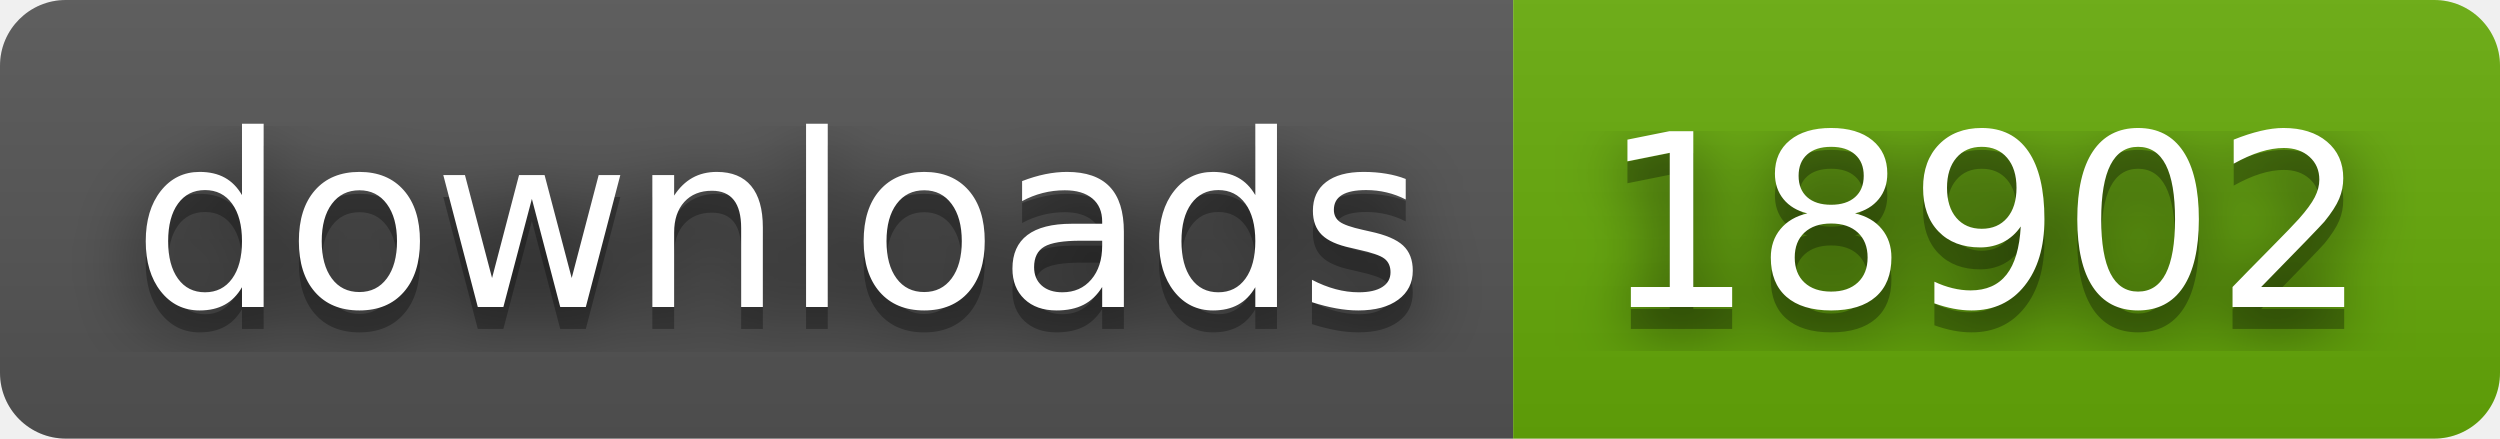
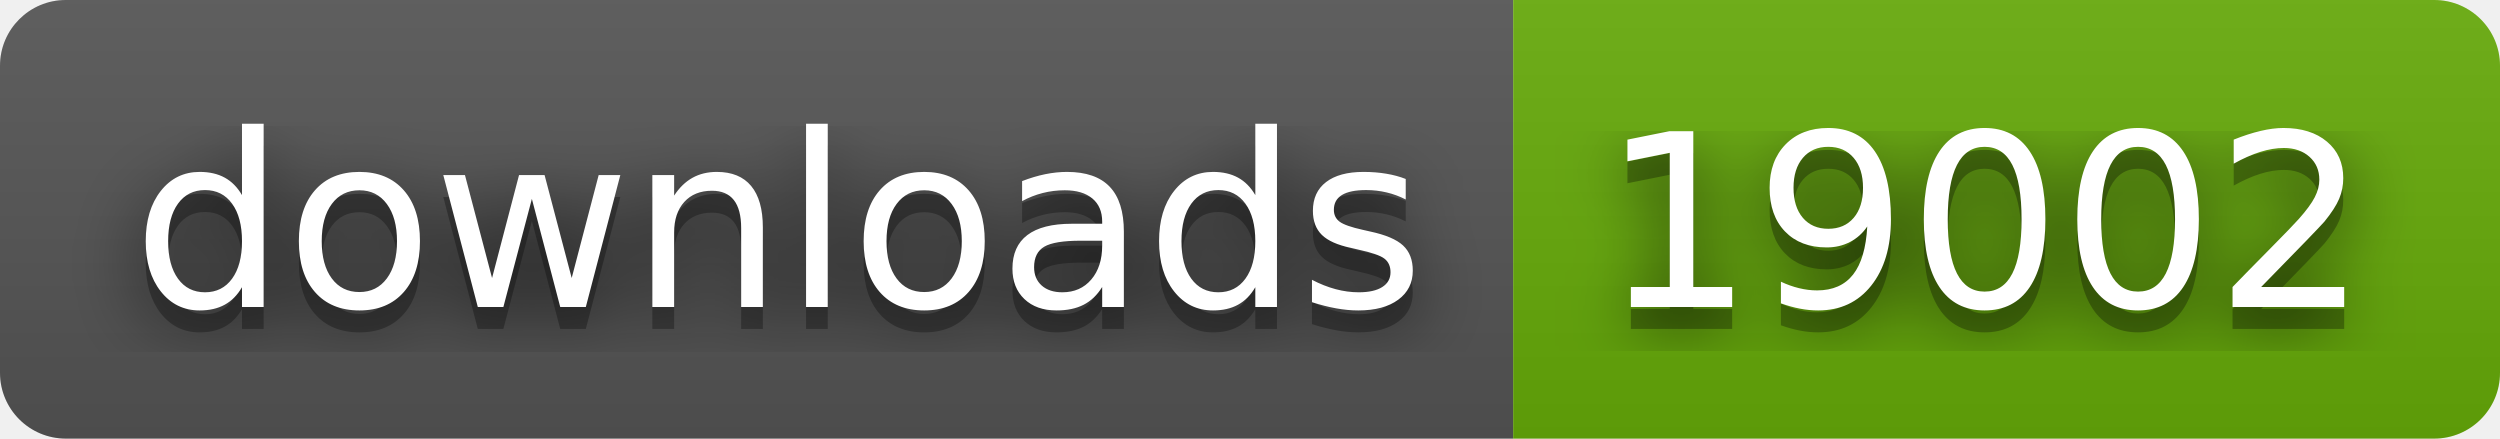
- <svg xmlns="http://www.w3.org/2000/svg" width="114" height="20" role="img" aria-label="downloads: 18902">
+ <svg xmlns="http://www.w3.org/2000/svg" width="114" height="20" role="img" aria-label="downloads: 19002">
  <filter id="blur">
    <feGaussianBlur stdDeviation="16" />
  </filter>
  <linearGradient id="s" x2="0" y2="100%">
    <stop offset="0" stop-color="#bbb" stop-opacity=".1" />
    <stop offset="1" stop-opacity=".1" />
  </linearGradient>
  <clipPath id="r">
    <rect width="114" height="20" rx="3" />
  </clipPath>
  <g clip-path="url(#r)">
    <rect width="69" height="20" fill="#555" />
    <rect x="69" width="45" height="20" fill="#67ac09" />
    <rect width="114" height="20" fill="url(#s)" />
  </g>
  <g fill="#fff" text-anchor="middle" font-family="Verdana,Geneva,DejaVu Sans,sans-serif" text-rendering="geometricPrecision" font-size="110">
    <g transform="scale(.1)">
      <g aria-hidden="true" fill="#010101">
        <text x="355" y="150" fill-opacity=".8" filter="url(#blur)" textLength="590">downloads</text>
        <text x="355" y="150" fill-opacity=".3" textLength="590">downloads</text>
      </g>
      <text x="355" y="140" textLength="590">downloads</text>
    </g>
    <g transform="scale(.1)">
      <g aria-hidden="true" fill="#010101">
-         <text x="905" y="150" fill-opacity=".8" filter="url(#blur)" textLength="350">18902</text>
-         <text x="905" y="150" fill-opacity=".3" textLength="350">18902</text>
+         <text x="905" y="150" fill-opacity=".8" filter="url(#blur)" textLength="350">19002</text>
+         <text x="905" y="150" fill-opacity=".3" textLength="350">19002</text>
      </g>
-       <text x="905" y="140" textLength="350">18902</text>
+       <text x="905" y="140" textLength="350">19002</text>
    </g>
  </g>
</svg>
